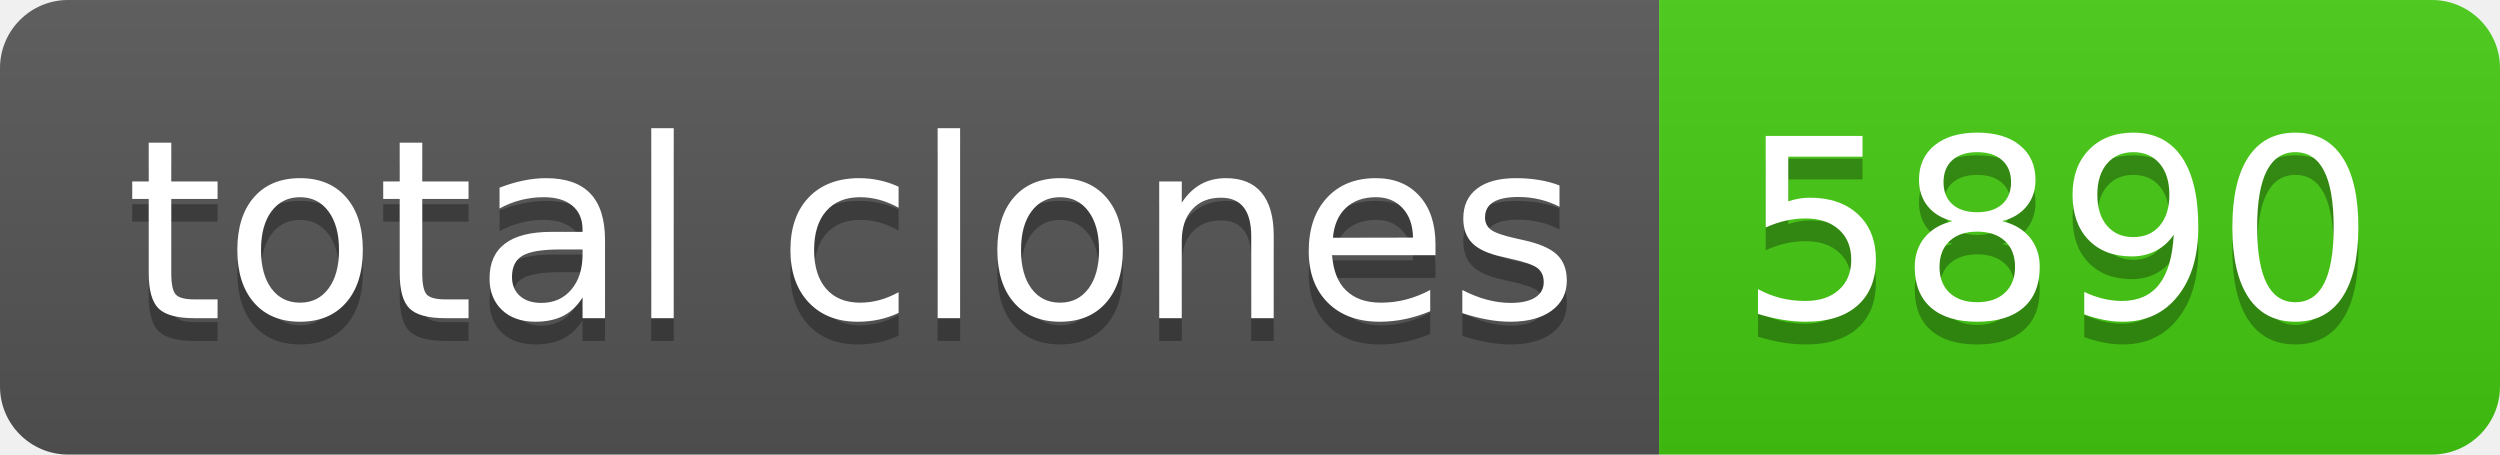
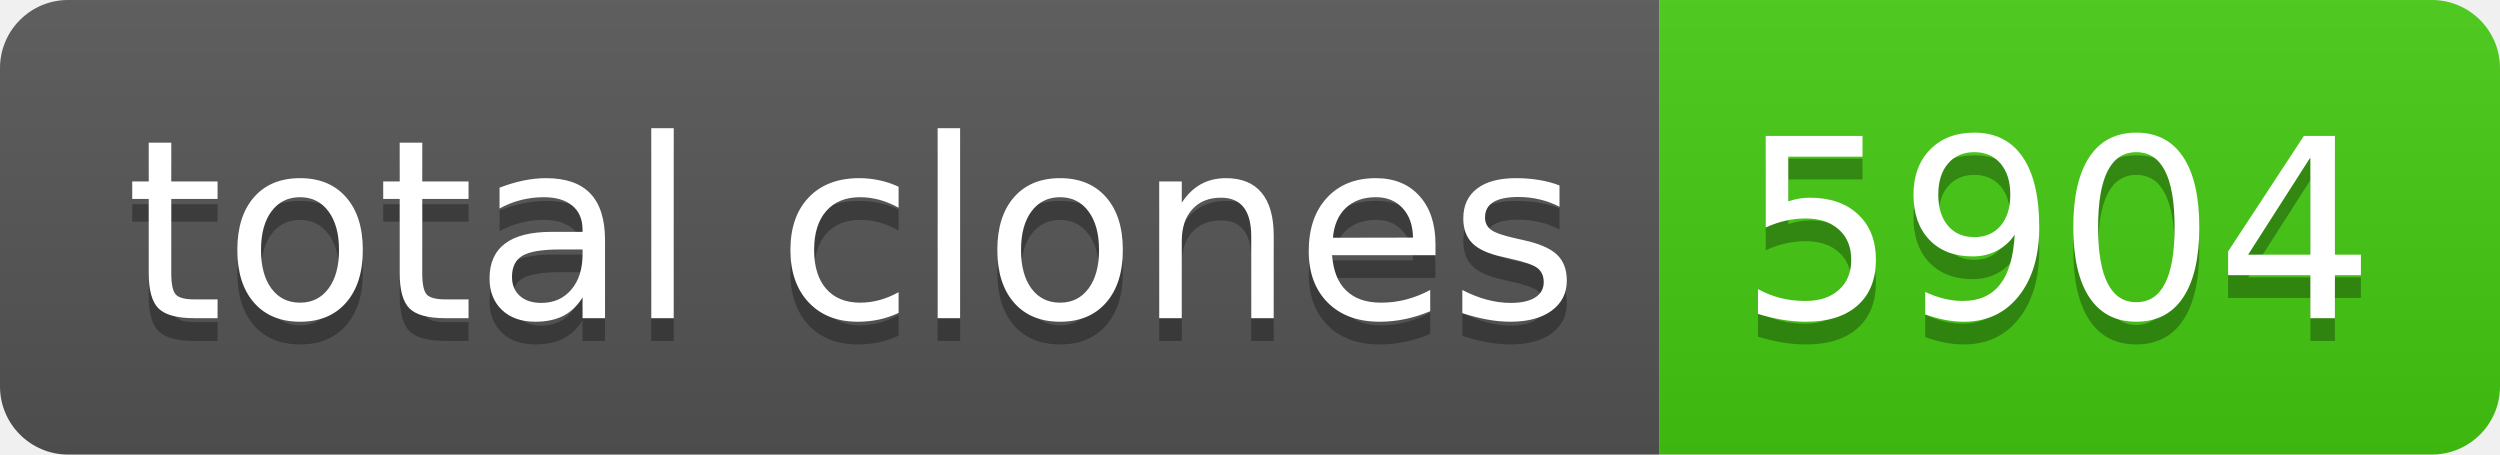
- <svg xmlns="http://www.w3.org/2000/svg" width="110" height="20" role="img" aria-label="total clones: 5890">
+ <svg xmlns="http://www.w3.org/2000/svg" width="110" height="20" role="img" aria-label="total clones: 5904">
  <linearGradient id="s" x2="0" y2="100%">
    <stop offset="0" stop-color="#bbb" stop-opacity=".1" />
    <stop offset="1" stop-opacity=".1" />
  </linearGradient>
  <clipPath id="r">
    <rect width="110" height="20" rx="3" fill="#fff" />
  </clipPath>
  <g clip-path="url(#r)">
    <rect width="73" height="20" fill="#555" />
    <rect x="73" width="37" height="20" fill="#4c1" />
    <rect width="110" height="20" fill="url(#s)" />
  </g>
  <g fill="#fff" text-anchor="middle" font-family="Verdana,Geneva,DejaVu Sans,sans-serif" text-rendering="geometricPrecision" font-size="110">
    <text aria-hidden="true" x="375" y="150" fill="#010101" fill-opacity=".3" transform="scale(.1)" textLength="630">total clones</text>
    <text x="375" y="140" transform="scale(.1)" fill="#fff" textLength="630">total clones</text>
-     <text aria-hidden="true" x="905" y="150" fill="#010101" fill-opacity=".3" transform="scale(.1)" textLength="270">5890</text>
-     <text x="905" y="140" transform="scale(.1)" fill="#fff" textLength="270">5890</text>
+     <text aria-hidden="true" x="905" y="150" fill="#010101" fill-opacity=".3" transform="scale(.1)" textLength="270">5904</text>
+     <text x="905" y="140" transform="scale(.1)" fill="#fff" textLength="270">5904</text>
  </g>
</svg>
